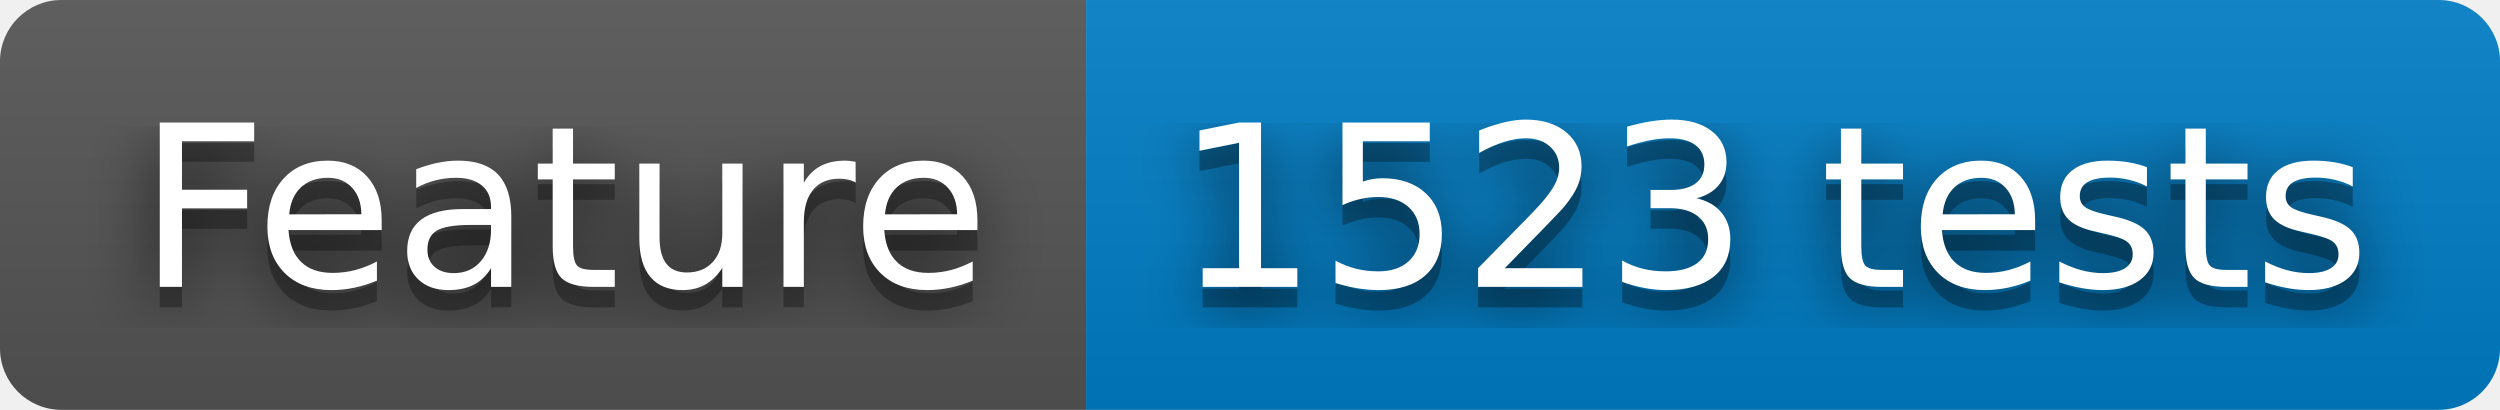
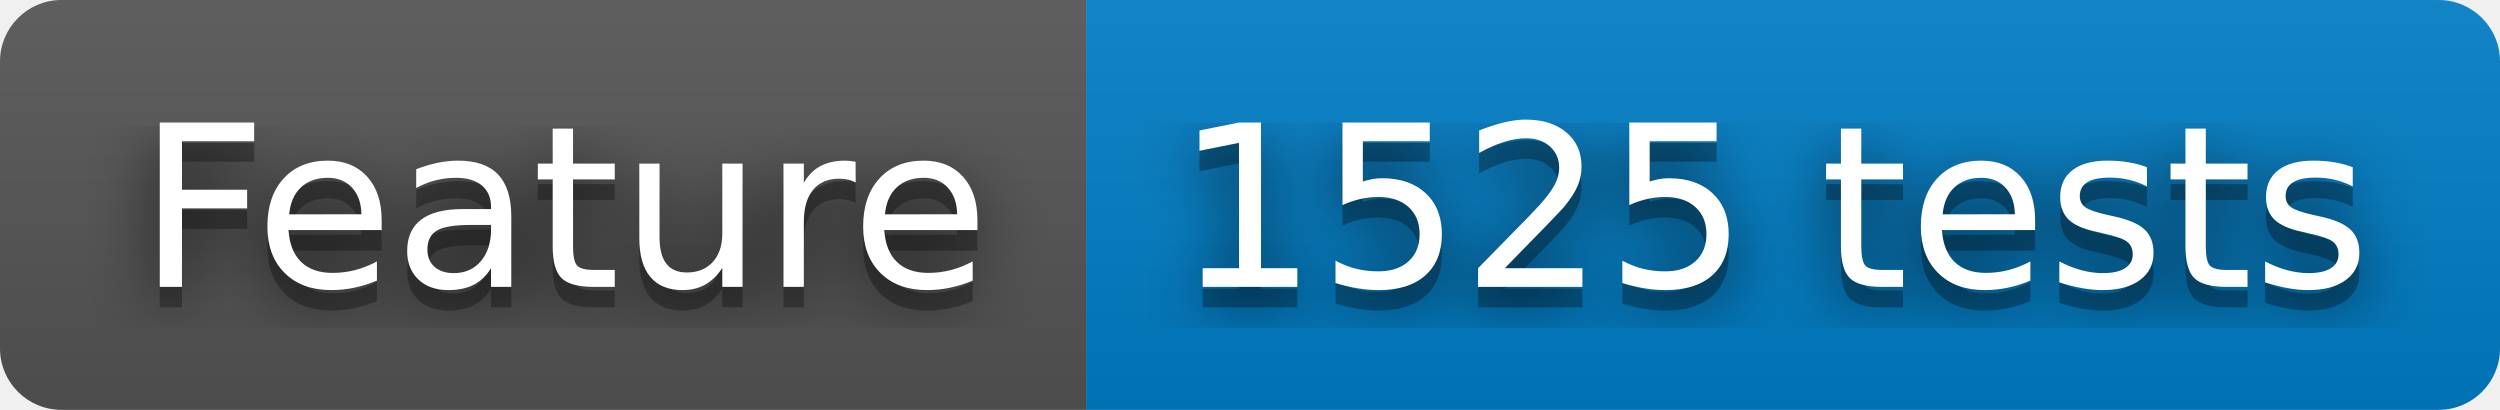
- <svg xmlns="http://www.w3.org/2000/svg" width="122" height="20" role="img" aria-label="Feature: 1523 tests">
+ <svg xmlns="http://www.w3.org/2000/svg" width="122" height="20" role="img" aria-label="Feature: 1525 tests">
  <filter id="blur">
    <feGaussianBlur stdDeviation="16" />
  </filter>
  <linearGradient id="s" x2="0" y2="100%">
    <stop offset="0" stop-color="#bbb" stop-opacity=".1" />
    <stop offset="1" stop-opacity=".1" />
  </linearGradient>
  <clipPath id="r">
    <rect width="122" height="20" rx="3" />
  </clipPath>
  <g clip-path="url(#r)">
    <rect width="53" height="20" fill="#555" />
    <rect x="53" width="69" height="20" fill="#007ec6" />
    <rect width="122" height="20" fill="url(#s)" />
  </g>
  <g fill="#fff" text-anchor="middle" font-family="Verdana,Geneva,DejaVu Sans,sans-serif" text-rendering="geometricPrecision" font-size="110">
    <g transform="scale(.1)">
      <g aria-hidden="true" fill="#010101">
        <text x="275" y="150" fill-opacity=".8" filter="url(#blur)" textLength="430">Feature</text>
        <text x="275" y="150" fill-opacity=".3" textLength="430">Feature</text>
      </g>
      <text x="275" y="140" textLength="430">Feature</text>
    </g>
    <g transform="scale(.1)">
      <g aria-hidden="true" fill="#010101">
-         <text x="865" y="150" fill-opacity=".8" filter="url(#blur)" textLength="590">1523 tests</text>
-         <text x="865" y="150" fill-opacity=".3" textLength="590">1523 tests</text>
+         <text x="865" y="150" fill-opacity=".8" filter="url(#blur)" textLength="590">1525 tests</text>
+         <text x="865" y="150" fill-opacity=".3" textLength="590">1525 tests</text>
      </g>
-       <text x="865" y="140" textLength="590">1523 tests</text>
+       <text x="865" y="140" textLength="590">1525 tests</text>
    </g>
  </g>
</svg>
